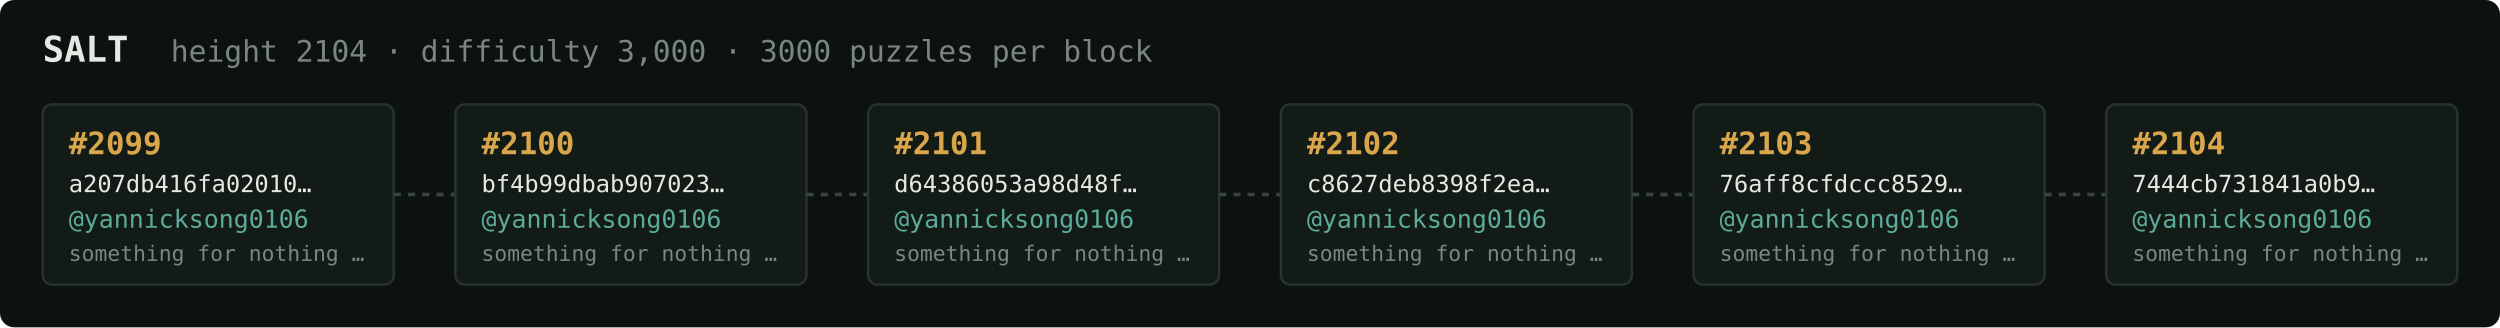
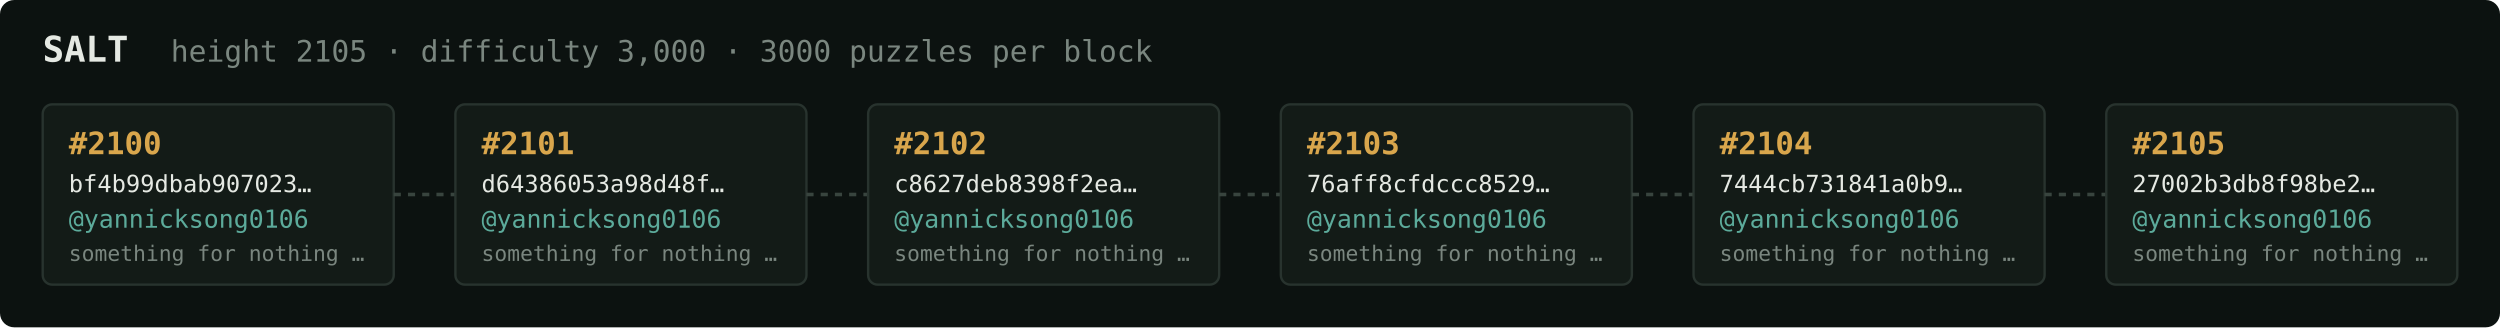
<svg xmlns="http://www.w3.org/2000/svg" width="1054" height="138" viewBox="0 0 1054 138" font-family="ui-monospace,SFMono-Regular,Menlo,monospace">
  <rect fill="#0c1210" width="1054" height="138" rx="6" />
  <text x="18" y="26" fill="#e5e9e3" font-size="15" font-weight="700">SALT</text>
-   <text x="72" y="26" fill="#7a867f" font-size="12.5">height 2104 · difficulty 3,000 · 3000 puzzles per block</text>
+   <text x="72" y="26" fill="#7a867f" font-size="12.5">height 2105 · difficulty 3,000 · 3000 puzzles per block</text>
  <rect x="18" y="44" width="148" height="76" rx="4" fill="#131b17" stroke="#28332e" stroke-width="1" />
-   <text x="29" y="65" fill="#d9a64c" font-size="13" font-weight="700">#2099</text>
-   <text x="29" y="81" fill="#e5e9e3" font-size="10">a207db416fa02010…</text>
+   <text x="29" y="65" fill="#d9a64c" font-size="13" font-weight="700">#2100</text>
+   <text x="29" y="81" fill="#e5e9e3" font-size="10">bf4b99dbab907023…</text>
  <text x="29" y="96" fill="#5cab9b" font-size="10.5">@yannicksong0106</text>
  <text x="29" y="110" fill="#7a867f" font-size="9">something for nothing …</text>
  <line x1="166" y1="82.0" x2="192" y2="82.0" stroke="#38443e" stroke-width="1.5" stroke-dasharray="3 3" />
  <rect x="192" y="44" width="148" height="76" rx="4" fill="#131b17" stroke="#28332e" stroke-width="1" />
-   <text x="203" y="65" fill="#d9a64c" font-size="13" font-weight="700">#2100</text>
-   <text x="203" y="81" fill="#e5e9e3" font-size="10">bf4b99dbab907023…</text>
+   <text x="203" y="65" fill="#d9a64c" font-size="13" font-weight="700">#2101</text>
+   <text x="203" y="81" fill="#e5e9e3" font-size="10">d64386053a98d48f…</text>
  <text x="203" y="96" fill="#5cab9b" font-size="10.5">@yannicksong0106</text>
  <text x="203" y="110" fill="#7a867f" font-size="9">something for nothing …</text>
  <line x1="340" y1="82.0" x2="366" y2="82.0" stroke="#38443e" stroke-width="1.5" stroke-dasharray="3 3" />
  <rect x="366" y="44" width="148" height="76" rx="4" fill="#131b17" stroke="#28332e" stroke-width="1" />
-   <text x="377" y="65" fill="#d9a64c" font-size="13" font-weight="700">#2101</text>
-   <text x="377" y="81" fill="#e5e9e3" font-size="10">d64386053a98d48f…</text>
+   <text x="377" y="65" fill="#d9a64c" font-size="13" font-weight="700">#2102</text>
+   <text x="377" y="81" fill="#e5e9e3" font-size="10">c8627deb8398f2ea…</text>
  <text x="377" y="96" fill="#5cab9b" font-size="10.5">@yannicksong0106</text>
  <text x="377" y="110" fill="#7a867f" font-size="9">something for nothing …</text>
  <line x1="514" y1="82.0" x2="540" y2="82.0" stroke="#38443e" stroke-width="1.5" stroke-dasharray="3 3" />
  <rect x="540" y="44" width="148" height="76" rx="4" fill="#131b17" stroke="#28332e" stroke-width="1" />
-   <text x="551" y="65" fill="#d9a64c" font-size="13" font-weight="700">#2102</text>
-   <text x="551" y="81" fill="#e5e9e3" font-size="10">c8627deb8398f2ea…</text>
+   <text x="551" y="65" fill="#d9a64c" font-size="13" font-weight="700">#2103</text>
+   <text x="551" y="81" fill="#e5e9e3" font-size="10">76aff8cfdccc8529…</text>
  <text x="551" y="96" fill="#5cab9b" font-size="10.5">@yannicksong0106</text>
  <text x="551" y="110" fill="#7a867f" font-size="9">something for nothing …</text>
  <line x1="688" y1="82.0" x2="714" y2="82.0" stroke="#38443e" stroke-width="1.5" stroke-dasharray="3 3" />
  <rect x="714" y="44" width="148" height="76" rx="4" fill="#131b17" stroke="#28332e" stroke-width="1" />
-   <text x="725" y="65" fill="#d9a64c" font-size="13" font-weight="700">#2103</text>
-   <text x="725" y="81" fill="#e5e9e3" font-size="10">76aff8cfdccc8529…</text>
+   <text x="725" y="65" fill="#d9a64c" font-size="13" font-weight="700">#2104</text>
+   <text x="725" y="81" fill="#e5e9e3" font-size="10">7444cb731841a0b9…</text>
  <text x="725" y="96" fill="#5cab9b" font-size="10.5">@yannicksong0106</text>
  <text x="725" y="110" fill="#7a867f" font-size="9">something for nothing …</text>
  <line x1="862" y1="82.0" x2="888" y2="82.0" stroke="#38443e" stroke-width="1.5" stroke-dasharray="3 3" />
  <rect x="888" y="44" width="148" height="76" rx="4" fill="#131b17" stroke="#28332e" stroke-width="1" />
-   <text x="899" y="65" fill="#d9a64c" font-size="13" font-weight="700">#2104</text>
-   <text x="899" y="81" fill="#e5e9e3" font-size="10">7444cb731841a0b9…</text>
+   <text x="899" y="65" fill="#d9a64c" font-size="13" font-weight="700">#2105</text>
+   <text x="899" y="81" fill="#e5e9e3" font-size="10">27002b3db8f98be2…</text>
  <text x="899" y="96" fill="#5cab9b" font-size="10.5">@yannicksong0106</text>
  <text x="899" y="110" fill="#7a867f" font-size="9">something for nothing …</text>
</svg>
